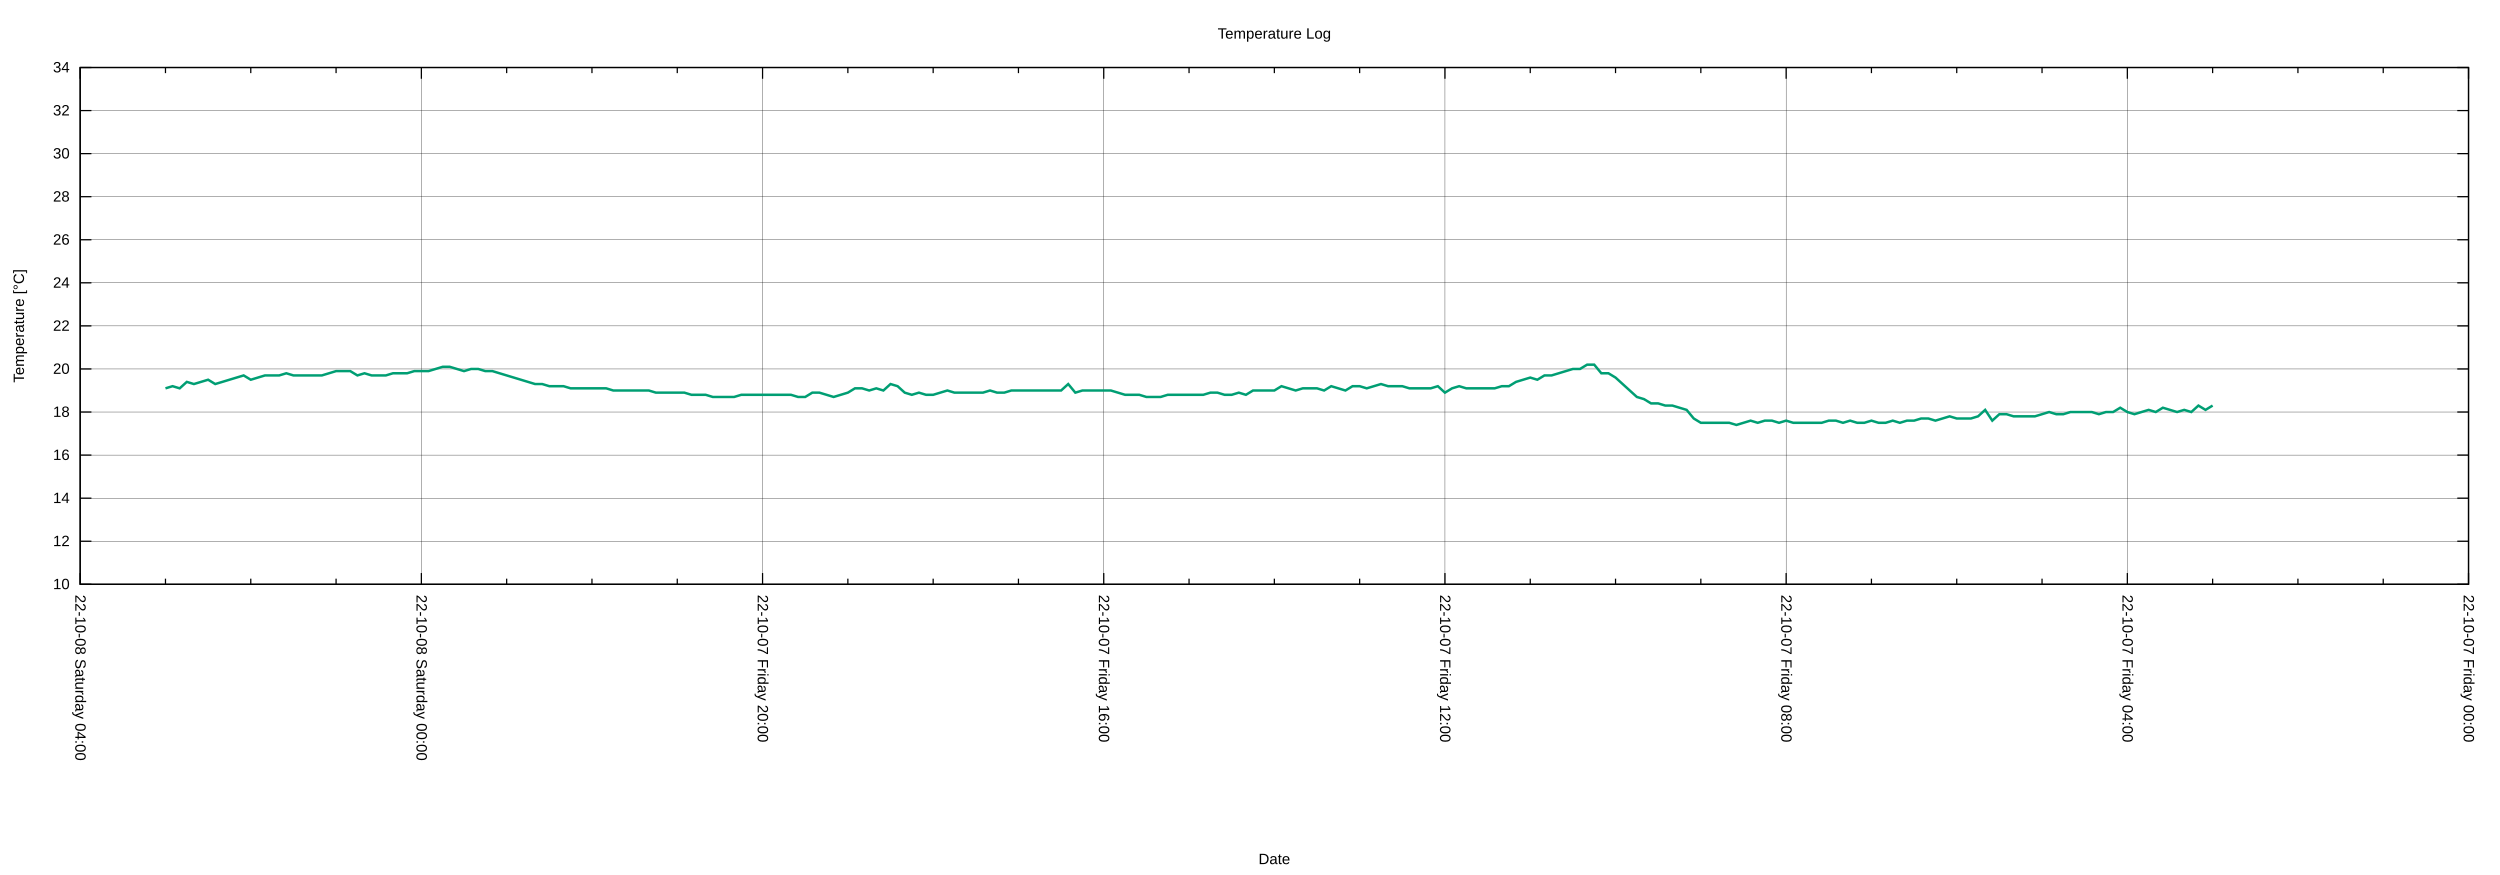
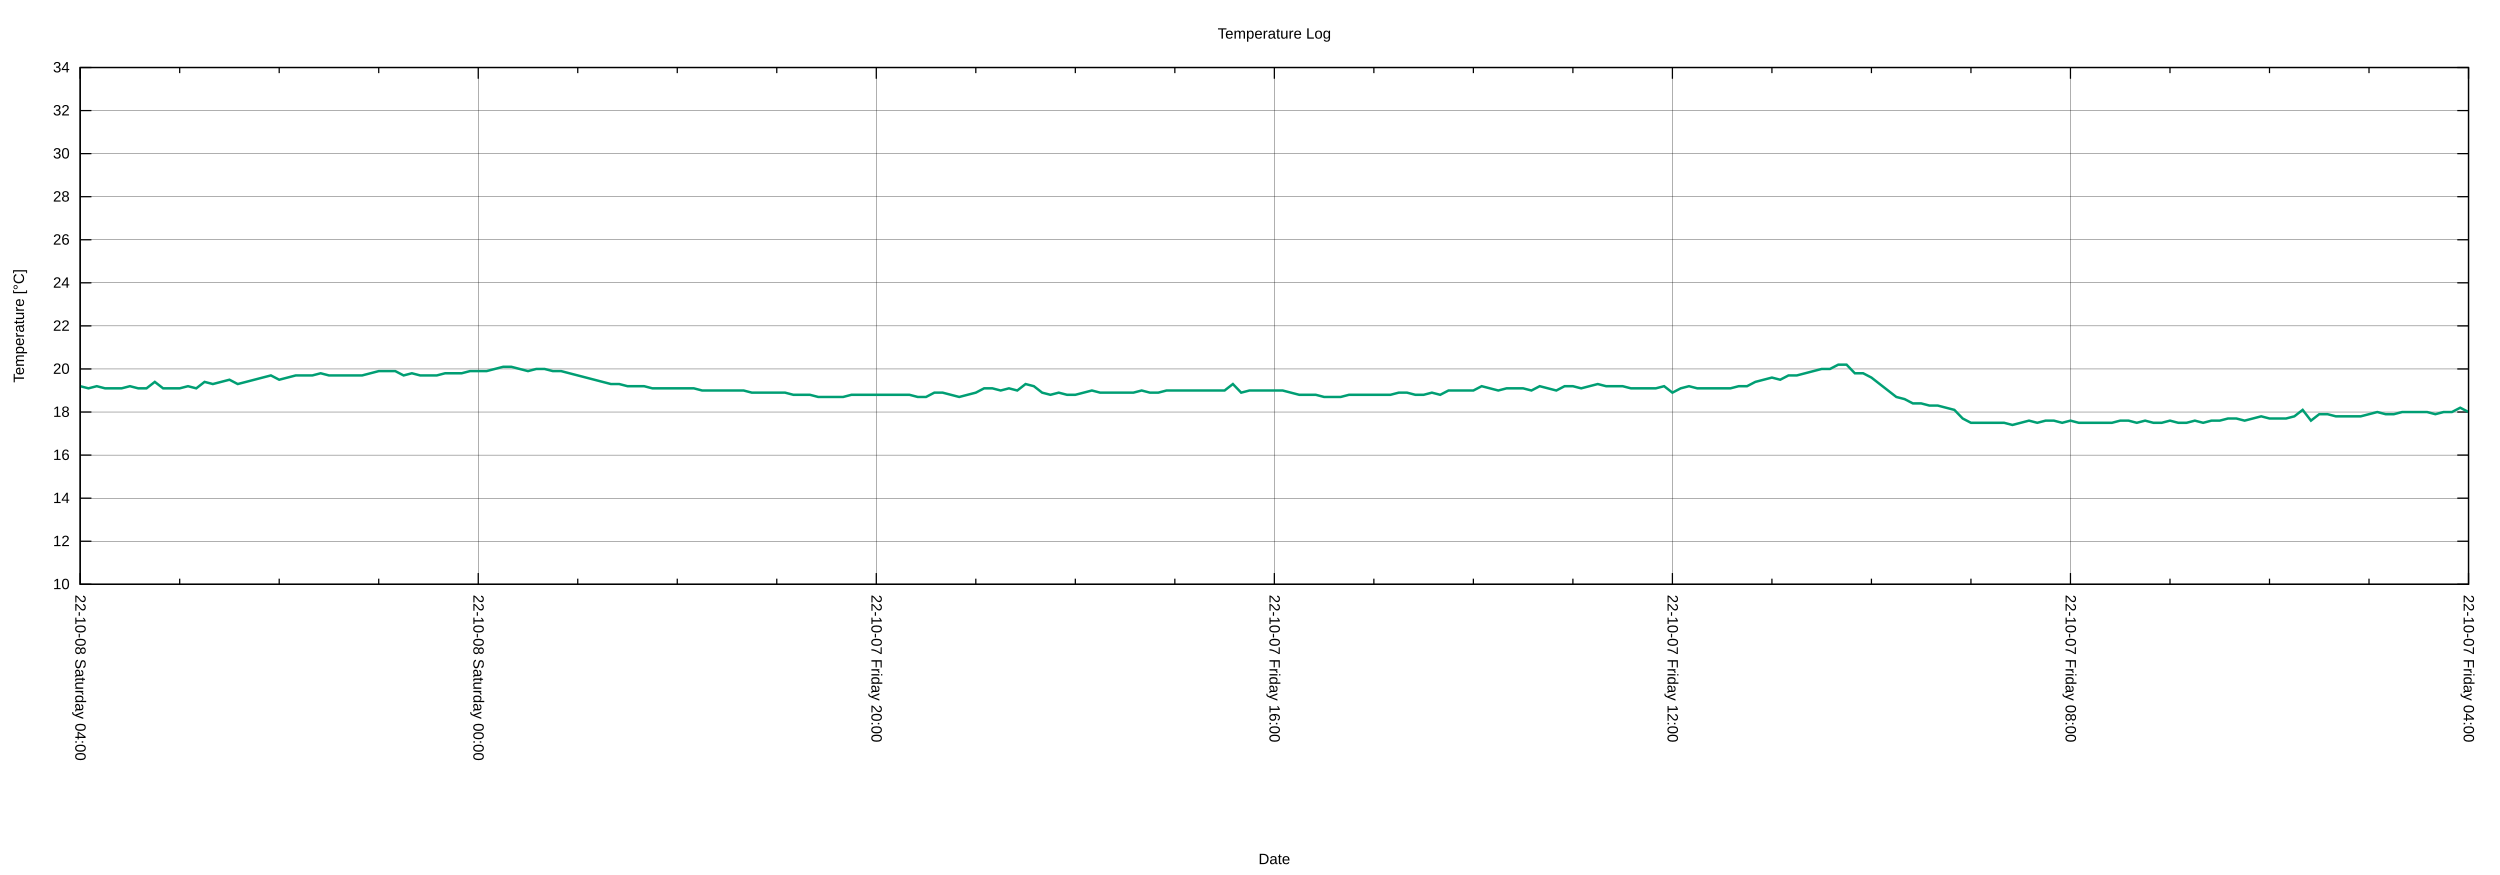
<svg xmlns="http://www.w3.org/2000/svg" xmlns:xlink="http://www.w3.org/1999/xlink" width="2000" height="700" viewBox="0 0 2000 700">
  <g id="gnuplot_canvas">
    <rect x="0" y="0" width="2000" height="700" fill="none" />
    <defs>
      <circle id="gpDot" r="0.5" stroke-width="0.5" stroke="currentColor" />
      <path id="gpPt0" stroke-width="0.222" stroke="currentColor" d="M-1,0 h2 M0,-1 v2" />
      <path id="gpPt1" stroke-width="0.222" stroke="currentColor" d="M-1,-1 L1,1 M1,-1 L-1,1" />
      <path id="gpPt2" stroke-width="0.222" stroke="currentColor" d="M-1,0 L1,0 M0,-1 L0,1 M-1,-1 L1,1 M-1,1 L1,-1" />
      <rect id="gpPt3" stroke-width="0.222" stroke="currentColor" x="-1" y="-1" width="2" height="2" />
      <rect id="gpPt4" stroke-width="0.222" stroke="currentColor" fill="currentColor" x="-1" y="-1" width="2" height="2" />
      <circle id="gpPt5" stroke-width="0.222" stroke="currentColor" cx="0" cy="0" r="1" />
      <use xlink:href="#gpPt5" id="gpPt6" fill="currentColor" stroke="none" />
      <path id="gpPt7" stroke-width="0.222" stroke="currentColor" d="M0,-1.33 L-1.33,0.67 L1.33,0.67 z" />
      <use xlink:href="#gpPt7" id="gpPt8" fill="currentColor" stroke="none" />
      <use xlink:href="#gpPt7" id="gpPt9" stroke="currentColor" transform="rotate(180)" />
      <use xlink:href="#gpPt9" id="gpPt10" fill="currentColor" stroke="none" />
      <use xlink:href="#gpPt3" id="gpPt11" stroke="currentColor" transform="rotate(45)" />
      <use xlink:href="#gpPt11" id="gpPt12" fill="currentColor" stroke="none" />
      <path id="gpPt13" stroke-width="0.222" stroke="currentColor" d="M0,1.330 L1.265,0.411 L0.782,-1.067 L-0.782,-1.076 L-1.265,0.411 z" />
      <use xlink:href="#gpPt13" id="gpPt14" fill="currentColor" stroke="none" />
      <filter id="textbox" filterUnits="objectBoundingBox" x="0" y="0" height="1" width="1">
        <feFlood flood-color="white" flood-opacity="1" result="bgnd" />
        <feComposite in="SourceGraphic" in2="bgnd" operator="atop" />
      </filter>
      <filter id="greybox" filterUnits="objectBoundingBox" x="0" y="0" height="1" width="1">
        <feFlood flood-color="lightgrey" flood-opacity="1" result="grey" />
        <feComposite in="SourceGraphic" in2="grey" operator="atop" />
      </filter>
    </defs>
    <g fill="none" color="white" stroke="currentColor" stroke-width="1.00" stroke-linecap="butt" stroke-linejoin="miter">
</g>
    <g fill="none" color="black" stroke="currentColor" stroke-width="1.00" stroke-linecap="butt" stroke-linejoin="miter">
</g>
    <g fill="none" color="black" stroke="black" stroke-width="0.25" stroke-linecap="butt" stroke-linejoin="miter">
</g>
    <g fill="none" color="black" stroke="currentColor" stroke-width="0.25" stroke-linecap="butt" stroke-linejoin="miter">
      <path stroke="black" class="gridline" d="M64.14,467.43 L1974.82,467.43  " />
    </g>
    <g fill="none" color="black" stroke="black" stroke-width="1.00" stroke-linecap="butt" stroke-linejoin="miter">
</g>
    <g fill="none" color="black" stroke="currentColor" stroke-width="1.00" stroke-linecap="butt" stroke-linejoin="miter">
      <path stroke="black" d="M64.14,467.43 L73.14,467.43 M1974.82,467.43 L1965.82,467.43  " />
      <g transform="translate(55.75,471.33)" stroke="none" fill="black" font-family="Arial" font-size="12.00" text-anchor="end">
        <text>
          <tspan font-family="Arial"> 10</tspan>
        </text>
      </g>
    </g>
    <g fill="none" color="black" stroke="currentColor" stroke-width="1.00" stroke-linecap="butt" stroke-linejoin="miter">
</g>
    <g fill="none" color="black" stroke="black" stroke-width="0.25" stroke-linecap="butt" stroke-linejoin="miter">
</g>
    <g fill="none" color="black" stroke="currentColor" stroke-width="0.25" stroke-linecap="butt" stroke-linejoin="miter">
      <path stroke="black" class="gridline" d="M64.14,432.98 L1974.82,432.98  " />
    </g>
    <g fill="none" color="black" stroke="black" stroke-width="1.00" stroke-linecap="butt" stroke-linejoin="miter">
</g>
    <g fill="none" color="black" stroke="currentColor" stroke-width="1.00" stroke-linecap="butt" stroke-linejoin="miter">
      <path stroke="black" d="M64.14,432.98 L73.14,432.98 M1974.82,432.98 L1965.82,432.98  " />
      <g transform="translate(55.75,436.88)" stroke="none" fill="black" font-family="Arial" font-size="12.00" text-anchor="end">
        <text>
          <tspan font-family="Arial"> 12</tspan>
        </text>
      </g>
    </g>
    <g fill="none" color="black" stroke="currentColor" stroke-width="1.00" stroke-linecap="butt" stroke-linejoin="miter">
</g>
    <g fill="none" color="black" stroke="black" stroke-width="0.25" stroke-linecap="butt" stroke-linejoin="miter">
</g>
    <g fill="none" color="black" stroke="currentColor" stroke-width="0.25" stroke-linecap="butt" stroke-linejoin="miter">
      <path stroke="black" class="gridline" d="M64.14,398.53 L1974.82,398.53  " />
    </g>
    <g fill="none" color="black" stroke="black" stroke-width="1.00" stroke-linecap="butt" stroke-linejoin="miter">
</g>
    <g fill="none" color="black" stroke="currentColor" stroke-width="1.00" stroke-linecap="butt" stroke-linejoin="miter">
      <path stroke="black" d="M64.14,398.53 L73.14,398.53 M1974.82,398.53 L1965.82,398.53  " />
      <g transform="translate(55.75,402.43)" stroke="none" fill="black" font-family="Arial" font-size="12.00" text-anchor="end">
        <text>
          <tspan font-family="Arial"> 14</tspan>
        </text>
      </g>
    </g>
    <g fill="none" color="black" stroke="currentColor" stroke-width="1.00" stroke-linecap="butt" stroke-linejoin="miter">
</g>
    <g fill="none" color="black" stroke="black" stroke-width="0.25" stroke-linecap="butt" stroke-linejoin="miter">
</g>
    <g fill="none" color="black" stroke="currentColor" stroke-width="0.25" stroke-linecap="butt" stroke-linejoin="miter">
      <path stroke="black" class="gridline" d="M64.14,364.07 L1974.82,364.07  " />
    </g>
    <g fill="none" color="black" stroke="black" stroke-width="1.00" stroke-linecap="butt" stroke-linejoin="miter">
</g>
    <g fill="none" color="black" stroke="currentColor" stroke-width="1.00" stroke-linecap="butt" stroke-linejoin="miter">
      <path stroke="black" d="M64.14,364.07 L73.14,364.07 M1974.82,364.07 L1965.82,364.07  " />
      <g transform="translate(55.75,367.97)" stroke="none" fill="black" font-family="Arial" font-size="12.00" text-anchor="end">
        <text>
          <tspan font-family="Arial"> 16</tspan>
        </text>
      </g>
    </g>
    <g fill="none" color="black" stroke="currentColor" stroke-width="1.00" stroke-linecap="butt" stroke-linejoin="miter">
</g>
    <g fill="none" color="black" stroke="black" stroke-width="0.25" stroke-linecap="butt" stroke-linejoin="miter">
</g>
    <g fill="none" color="black" stroke="currentColor" stroke-width="0.25" stroke-linecap="butt" stroke-linejoin="miter">
      <path stroke="black" class="gridline" d="M64.14,329.62 L1974.82,329.62  " />
    </g>
    <g fill="none" color="black" stroke="black" stroke-width="1.00" stroke-linecap="butt" stroke-linejoin="miter">
</g>
    <g fill="none" color="black" stroke="currentColor" stroke-width="1.00" stroke-linecap="butt" stroke-linejoin="miter">
      <path stroke="black" d="M64.14,329.62 L73.14,329.62 M1974.82,329.62 L1965.82,329.62  " />
      <g transform="translate(55.75,333.52)" stroke="none" fill="black" font-family="Arial" font-size="12.00" text-anchor="end">
        <text>
          <tspan font-family="Arial"> 18</tspan>
        </text>
      </g>
    </g>
    <g fill="none" color="black" stroke="currentColor" stroke-width="1.00" stroke-linecap="butt" stroke-linejoin="miter">
</g>
    <g fill="none" color="black" stroke="black" stroke-width="0.25" stroke-linecap="butt" stroke-linejoin="miter">
</g>
    <g fill="none" color="black" stroke="currentColor" stroke-width="0.25" stroke-linecap="butt" stroke-linejoin="miter">
      <path stroke="black" class="gridline" d="M64.14,295.17 L1974.82,295.17  " />
    </g>
    <g fill="none" color="black" stroke="black" stroke-width="1.00" stroke-linecap="butt" stroke-linejoin="miter">
</g>
    <g fill="none" color="black" stroke="currentColor" stroke-width="1.00" stroke-linecap="butt" stroke-linejoin="miter">
      <path stroke="black" d="M64.14,295.17 L73.14,295.17 M1974.82,295.17 L1965.82,295.17  " />
      <g transform="translate(55.75,299.07)" stroke="none" fill="black" font-family="Arial" font-size="12.00" text-anchor="end">
        <text>
          <tspan font-family="Arial"> 20</tspan>
        </text>
      </g>
    </g>
    <g fill="none" color="black" stroke="currentColor" stroke-width="1.00" stroke-linecap="butt" stroke-linejoin="miter">
</g>
    <g fill="none" color="black" stroke="black" stroke-width="0.25" stroke-linecap="butt" stroke-linejoin="miter">
</g>
    <g fill="none" color="black" stroke="currentColor" stroke-width="0.25" stroke-linecap="butt" stroke-linejoin="miter">
      <path stroke="black" class="gridline" d="M64.14,260.72 L1974.82,260.72  " />
    </g>
    <g fill="none" color="black" stroke="black" stroke-width="1.00" stroke-linecap="butt" stroke-linejoin="miter">
</g>
    <g fill="none" color="black" stroke="currentColor" stroke-width="1.00" stroke-linecap="butt" stroke-linejoin="miter">
      <path stroke="black" d="M64.14,260.72 L73.14,260.72 M1974.82,260.72 L1965.82,260.72  " />
      <g transform="translate(55.75,264.62)" stroke="none" fill="black" font-family="Arial" font-size="12.00" text-anchor="end">
        <text>
          <tspan font-family="Arial"> 22</tspan>
        </text>
      </g>
    </g>
    <g fill="none" color="black" stroke="currentColor" stroke-width="1.00" stroke-linecap="butt" stroke-linejoin="miter">
</g>
    <g fill="none" color="black" stroke="black" stroke-width="0.25" stroke-linecap="butt" stroke-linejoin="miter">
</g>
    <g fill="none" color="black" stroke="currentColor" stroke-width="0.25" stroke-linecap="butt" stroke-linejoin="miter">
      <path stroke="black" class="gridline" d="M64.14,226.27 L1974.82,226.27  " />
    </g>
    <g fill="none" color="black" stroke="black" stroke-width="1.00" stroke-linecap="butt" stroke-linejoin="miter">
</g>
    <g fill="none" color="black" stroke="currentColor" stroke-width="1.00" stroke-linecap="butt" stroke-linejoin="miter">
      <path stroke="black" d="M64.14,226.27 L73.14,226.27 M1974.82,226.27 L1965.82,226.27  " />
      <g transform="translate(55.75,230.17)" stroke="none" fill="black" font-family="Arial" font-size="12.00" text-anchor="end">
        <text>
          <tspan font-family="Arial"> 24</tspan>
        </text>
      </g>
    </g>
    <g fill="none" color="black" stroke="currentColor" stroke-width="1.00" stroke-linecap="butt" stroke-linejoin="miter">
</g>
    <g fill="none" color="black" stroke="black" stroke-width="0.25" stroke-linecap="butt" stroke-linejoin="miter">
</g>
    <g fill="none" color="black" stroke="currentColor" stroke-width="0.25" stroke-linecap="butt" stroke-linejoin="miter">
      <path stroke="black" class="gridline" d="M64.14,191.82 L1974.82,191.82  " />
    </g>
    <g fill="none" color="black" stroke="black" stroke-width="1.00" stroke-linecap="butt" stroke-linejoin="miter">
</g>
    <g fill="none" color="black" stroke="currentColor" stroke-width="1.00" stroke-linecap="butt" stroke-linejoin="miter">
      <path stroke="black" d="M64.14,191.82 L73.14,191.82 M1974.82,191.82 L1965.82,191.82  " />
      <g transform="translate(55.75,195.72)" stroke="none" fill="black" font-family="Arial" font-size="12.00" text-anchor="end">
        <text>
          <tspan font-family="Arial"> 26</tspan>
        </text>
      </g>
    </g>
    <g fill="none" color="black" stroke="currentColor" stroke-width="1.00" stroke-linecap="butt" stroke-linejoin="miter">
</g>
    <g fill="none" color="black" stroke="black" stroke-width="0.25" stroke-linecap="butt" stroke-linejoin="miter">
</g>
    <g fill="none" color="black" stroke="currentColor" stroke-width="0.25" stroke-linecap="butt" stroke-linejoin="miter">
      <path stroke="black" class="gridline" d="M64.14,157.36 L1974.82,157.36  " />
    </g>
    <g fill="none" color="black" stroke="black" stroke-width="1.00" stroke-linecap="butt" stroke-linejoin="miter">
</g>
    <g fill="none" color="black" stroke="currentColor" stroke-width="1.00" stroke-linecap="butt" stroke-linejoin="miter">
      <path stroke="black" d="M64.14,157.36 L73.14,157.36 M1974.82,157.36 L1965.82,157.36  " />
      <g transform="translate(55.75,161.26)" stroke="none" fill="black" font-family="Arial" font-size="12.00" text-anchor="end">
        <text>
          <tspan font-family="Arial"> 28</tspan>
        </text>
      </g>
    </g>
    <g fill="none" color="black" stroke="currentColor" stroke-width="1.00" stroke-linecap="butt" stroke-linejoin="miter">
</g>
    <g fill="none" color="black" stroke="black" stroke-width="0.25" stroke-linecap="butt" stroke-linejoin="miter">
</g>
    <g fill="none" color="black" stroke="currentColor" stroke-width="0.25" stroke-linecap="butt" stroke-linejoin="miter">
      <path stroke="black" class="gridline" d="M64.14,122.91 L1974.82,122.91  " />
    </g>
    <g fill="none" color="black" stroke="black" stroke-width="1.00" stroke-linecap="butt" stroke-linejoin="miter">
</g>
    <g fill="none" color="black" stroke="currentColor" stroke-width="1.00" stroke-linecap="butt" stroke-linejoin="miter">
      <path stroke="black" d="M64.14,122.91 L73.14,122.91 M1974.82,122.91 L1965.82,122.91  " />
      <g transform="translate(55.75,126.81)" stroke="none" fill="black" font-family="Arial" font-size="12.00" text-anchor="end">
        <text>
          <tspan font-family="Arial"> 30</tspan>
        </text>
      </g>
    </g>
    <g fill="none" color="black" stroke="currentColor" stroke-width="1.00" stroke-linecap="butt" stroke-linejoin="miter">
</g>
    <g fill="none" color="black" stroke="black" stroke-width="0.25" stroke-linecap="butt" stroke-linejoin="miter">
</g>
    <g fill="none" color="black" stroke="currentColor" stroke-width="0.25" stroke-linecap="butt" stroke-linejoin="miter">
      <path stroke="black" class="gridline" d="M64.14,88.46 L1974.82,88.46  " />
    </g>
    <g fill="none" color="black" stroke="black" stroke-width="1.00" stroke-linecap="butt" stroke-linejoin="miter">
</g>
    <g fill="none" color="black" stroke="currentColor" stroke-width="1.00" stroke-linecap="butt" stroke-linejoin="miter">
      <path stroke="black" d="M64.14,88.46 L73.14,88.46 M1974.82,88.46 L1965.82,88.46  " />
      <g transform="translate(55.75,92.36)" stroke="none" fill="black" font-family="Arial" font-size="12.00" text-anchor="end">
        <text>
          <tspan font-family="Arial"> 32</tspan>
        </text>
      </g>
    </g>
    <g fill="none" color="black" stroke="currentColor" stroke-width="1.00" stroke-linecap="butt" stroke-linejoin="miter">
</g>
    <g fill="none" color="black" stroke="black" stroke-width="0.25" stroke-linecap="butt" stroke-linejoin="miter">
</g>
    <g fill="none" color="black" stroke="currentColor" stroke-width="0.25" stroke-linecap="butt" stroke-linejoin="miter">
      <path stroke="black" class="gridline" d="M64.14,54.01 L1974.82,54.01  " />
    </g>
    <g fill="none" color="black" stroke="black" stroke-width="1.00" stroke-linecap="butt" stroke-linejoin="miter">
</g>
    <g fill="none" color="black" stroke="currentColor" stroke-width="1.00" stroke-linecap="butt" stroke-linejoin="miter">
      <path stroke="black" d="M64.14,54.01 L73.14,54.01 M1974.82,54.01 L1965.82,54.01  " />
      <g transform="translate(55.75,57.91)" stroke="none" fill="black" font-family="Arial" font-size="12.00" text-anchor="end">
        <text>
          <tspan font-family="Arial"> 34</tspan>
        </text>
      </g>
    </g>
    <g fill="none" color="black" stroke="currentColor" stroke-width="1.00" stroke-linecap="butt" stroke-linejoin="miter">
</g>
    <g fill="none" color="black" stroke="black" stroke-width="0.25" stroke-linecap="butt" stroke-linejoin="miter">
</g>
    <g fill="none" color="black" stroke="currentColor" stroke-width="0.25" stroke-linecap="butt" stroke-linejoin="miter">
      <path stroke="black" class="gridline" d="M1974.82,467.43 L1974.82,54.01  " />
    </g>
    <g fill="none" color="black" stroke="black" stroke-width="1.00" stroke-linecap="butt" stroke-linejoin="miter">
</g>
    <g fill="none" color="black" stroke="currentColor" stroke-width="1.00" stroke-linecap="butt" stroke-linejoin="miter">
      <path stroke="black" d="M1974.82,467.43 L1974.82,458.43 M1974.82,54.01 L1974.82,63.01  " />
      <g transform="translate(1970.92,475.82) rotate(90)" stroke="none" fill="black" font-family="Arial" font-size="12.00" text-anchor="start">
        <text>
-           <tspan font-family="Arial">22-10-07 Friday 00:00</tspan>
-         </text>
-       </g>
-     </g>
-     <g fill="none" color="black" stroke="currentColor" stroke-width="1.00" stroke-linecap="butt" stroke-linejoin="miter">
-       <path stroke="black" d="M1906.58,467.43 L1906.58,462.93 M1906.58,54.01 L1906.58,58.51 M1838.34,467.43 L1838.34,462.93 M1838.34,54.01 L1838.34,58.51   M1770.10,467.43 L1770.10,462.93 M1770.10,54.01 L1770.10,58.51  " />
-     </g>
-     <g fill="none" color="black" stroke="black" stroke-width="0.25" stroke-linecap="butt" stroke-linejoin="miter">
- </g>
-     <g fill="none" color="black" stroke="currentColor" stroke-width="0.25" stroke-linecap="butt" stroke-linejoin="miter">
-       <path stroke="black" class="gridline" d="M1701.87,467.43 L1701.87,54.01  " />
-     </g>
-     <g fill="none" color="black" stroke="black" stroke-width="1.00" stroke-linecap="butt" stroke-linejoin="miter">
- </g>
-     <g fill="none" color="black" stroke="currentColor" stroke-width="1.00" stroke-linecap="butt" stroke-linejoin="miter">
-       <path stroke="black" d="M1701.87,467.43 L1701.87,458.43 M1701.87,54.01 L1701.87,63.01  " />
-       <g transform="translate(1697.97,475.82) rotate(90)" stroke="none" fill="black" font-family="Arial" font-size="12.00" text-anchor="start">
-         <text>
          <tspan font-family="Arial">22-10-07 Friday 04:00</tspan>
        </text>
      </g>
    </g>
    <g fill="none" color="black" stroke="currentColor" stroke-width="1.00" stroke-linecap="butt" stroke-linejoin="miter">
-       <path stroke="black" d="M1633.63,467.43 L1633.63,462.93 M1633.63,54.01 L1633.63,58.51 M1565.39,467.43 L1565.39,462.93 M1565.39,54.01 L1565.39,58.51   M1497.15,467.43 L1497.15,462.93 M1497.15,54.01 L1497.15,58.51  " />
-     </g>
-     <g fill="none" color="black" stroke="black" stroke-width="0.25" stroke-linecap="butt" stroke-linejoin="miter">
- </g>
-     <g fill="none" color="black" stroke="currentColor" stroke-width="0.25" stroke-linecap="butt" stroke-linejoin="miter">
-       <path stroke="black" class="gridline" d="M1428.91,467.43 L1428.91,54.01  " />
-     </g>
-     <g fill="none" color="black" stroke="black" stroke-width="1.00" stroke-linecap="butt" stroke-linejoin="miter">
- </g>
-     <g fill="none" color="black" stroke="currentColor" stroke-width="1.00" stroke-linecap="butt" stroke-linejoin="miter">
-       <path stroke="black" d="M1428.91,467.43 L1428.91,458.43 M1428.91,54.01 L1428.91,63.01  " />
-       <g transform="translate(1425.01,475.82) rotate(90)" stroke="none" fill="black" font-family="Arial" font-size="12.00" text-anchor="start">
+       <path stroke="black" d="M1895.21,467.43 L1895.21,462.93 M1895.21,54.01 L1895.21,58.51 M1815.60,467.43 L1815.60,462.93 M1815.60,54.01 L1815.60,58.51   M1735.99,467.43 L1735.99,462.93 M1735.99,54.01 L1735.99,58.51  " />
+     </g>
+     <g fill="none" color="black" stroke="black" stroke-width="0.25" stroke-linecap="butt" stroke-linejoin="miter">
+ </g>
+     <g fill="none" color="black" stroke="currentColor" stroke-width="0.25" stroke-linecap="butt" stroke-linejoin="miter">
+       <path stroke="black" class="gridline" d="M1656.37,467.43 L1656.37,54.01  " />
+     </g>
+     <g fill="none" color="black" stroke="black" stroke-width="1.00" stroke-linecap="butt" stroke-linejoin="miter">
+ </g>
+     <g fill="none" color="black" stroke="currentColor" stroke-width="1.00" stroke-linecap="butt" stroke-linejoin="miter">
+       <path stroke="black" d="M1656.37,467.43 L1656.37,458.43 M1656.37,54.01 L1656.37,63.01  " />
+       <g transform="translate(1652.47,475.82) rotate(90)" stroke="none" fill="black" font-family="Arial" font-size="12.00" text-anchor="start">
        <text>
          <tspan font-family="Arial">22-10-07 Friday 08:00</tspan>
        </text>
      </g>
    </g>
    <g fill="none" color="black" stroke="currentColor" stroke-width="1.00" stroke-linecap="butt" stroke-linejoin="miter">
-       <path stroke="black" d="M1360.67,467.43 L1360.67,462.93 M1360.67,54.01 L1360.67,58.51 M1292.43,467.43 L1292.43,462.93 M1292.43,54.01 L1292.43,58.51   M1224.20,467.43 L1224.20,462.93 M1224.20,54.01 L1224.20,58.51  " />
-     </g>
-     <g fill="none" color="black" stroke="black" stroke-width="0.25" stroke-linecap="butt" stroke-linejoin="miter">
- </g>
-     <g fill="none" color="black" stroke="currentColor" stroke-width="0.25" stroke-linecap="butt" stroke-linejoin="miter">
-       <path stroke="black" class="gridline" d="M1155.96,467.43 L1155.96,54.01  " />
-     </g>
-     <g fill="none" color="black" stroke="black" stroke-width="1.00" stroke-linecap="butt" stroke-linejoin="miter">
- </g>
-     <g fill="none" color="black" stroke="currentColor" stroke-width="1.00" stroke-linecap="butt" stroke-linejoin="miter">
-       <path stroke="black" d="M1155.96,467.43 L1155.96,458.43 M1155.96,54.01 L1155.96,63.01  " />
-       <g transform="translate(1152.06,475.82) rotate(90)" stroke="none" fill="black" font-family="Arial" font-size="12.00" text-anchor="start">
+       <path stroke="black" d="M1576.76,467.43 L1576.76,462.93 M1576.76,54.01 L1576.76,58.51 M1497.15,467.43 L1497.15,462.93 M1497.15,54.01 L1497.15,58.51   M1417.54,467.43 L1417.54,462.93 M1417.54,54.01 L1417.54,58.51  " />
+     </g>
+     <g fill="none" color="black" stroke="black" stroke-width="0.25" stroke-linecap="butt" stroke-linejoin="miter">
+ </g>
+     <g fill="none" color="black" stroke="currentColor" stroke-width="0.25" stroke-linecap="butt" stroke-linejoin="miter">
+       <path stroke="black" class="gridline" d="M1337.93,467.43 L1337.93,54.01  " />
+     </g>
+     <g fill="none" color="black" stroke="black" stroke-width="1.00" stroke-linecap="butt" stroke-linejoin="miter">
+ </g>
+     <g fill="none" color="black" stroke="currentColor" stroke-width="1.00" stroke-linecap="butt" stroke-linejoin="miter">
+       <path stroke="black" d="M1337.93,467.43 L1337.93,458.43 M1337.93,54.01 L1337.93,63.01  " />
+       <g transform="translate(1334.03,475.82) rotate(90)" stroke="none" fill="black" font-family="Arial" font-size="12.00" text-anchor="start">
        <text>
          <tspan font-family="Arial">22-10-07 Friday 12:00</tspan>
        </text>
      </g>
    </g>
    <g fill="none" color="black" stroke="currentColor" stroke-width="1.00" stroke-linecap="butt" stroke-linejoin="miter">
-       <path stroke="black" d="M1087.72,467.43 L1087.72,462.93 M1087.72,54.01 L1087.72,58.51 M1019.48,467.43 L1019.48,462.93 M1019.48,54.01 L1019.48,58.51   M951.24,467.43 L951.24,462.93 M951.24,54.01 L951.24,58.51  " />
-     </g>
-     <g fill="none" color="black" stroke="black" stroke-width="0.25" stroke-linecap="butt" stroke-linejoin="miter">
- </g>
-     <g fill="none" color="black" stroke="currentColor" stroke-width="0.25" stroke-linecap="butt" stroke-linejoin="miter">
-       <path stroke="black" class="gridline" d="M883.00,467.43 L883.00,54.01  " />
-     </g>
-     <g fill="none" color="black" stroke="black" stroke-width="1.00" stroke-linecap="butt" stroke-linejoin="miter">
- </g>
-     <g fill="none" color="black" stroke="currentColor" stroke-width="1.00" stroke-linecap="butt" stroke-linejoin="miter">
-       <path stroke="black" d="M883.00,467.43 L883.00,458.43 M883.00,54.01 L883.00,63.01  " />
-       <g transform="translate(879.10,475.82) rotate(90)" stroke="none" fill="black" font-family="Arial" font-size="12.00" text-anchor="start">
+       <path stroke="black" d="M1258.32,467.43 L1258.32,462.93 M1258.32,54.01 L1258.32,58.51 M1178.70,467.43 L1178.70,462.93 M1178.70,54.01 L1178.70,58.51   M1099.09,467.43 L1099.09,462.93 M1099.09,54.01 L1099.09,58.51  " />
+     </g>
+     <g fill="none" color="black" stroke="black" stroke-width="0.25" stroke-linecap="butt" stroke-linejoin="miter">
+ </g>
+     <g fill="none" color="black" stroke="currentColor" stroke-width="0.25" stroke-linecap="butt" stroke-linejoin="miter">
+       <path stroke="black" class="gridline" d="M1019.48,467.43 L1019.48,54.01  " />
+     </g>
+     <g fill="none" color="black" stroke="black" stroke-width="1.00" stroke-linecap="butt" stroke-linejoin="miter">
+ </g>
+     <g fill="none" color="black" stroke="currentColor" stroke-width="1.00" stroke-linecap="butt" stroke-linejoin="miter">
+       <path stroke="black" d="M1019.48,467.43 L1019.48,458.43 M1019.48,54.01 L1019.48,63.01  " />
+       <g transform="translate(1015.58,475.82) rotate(90)" stroke="none" fill="black" font-family="Arial" font-size="12.00" text-anchor="start">
        <text>
          <tspan font-family="Arial">22-10-07 Friday 16:00</tspan>
        </text>
      </g>
    </g>
    <g fill="none" color="black" stroke="currentColor" stroke-width="1.00" stroke-linecap="butt" stroke-linejoin="miter">
-       <path stroke="black" d="M814.76,467.43 L814.76,462.93 M814.76,54.01 L814.76,58.51 M746.53,467.43 L746.53,462.93 M746.53,54.01 L746.53,58.51   M678.29,467.43 L678.29,462.93 M678.29,54.01 L678.29,58.51  " />
-     </g>
-     <g fill="none" color="black" stroke="black" stroke-width="0.25" stroke-linecap="butt" stroke-linejoin="miter">
- </g>
-     <g fill="none" color="black" stroke="currentColor" stroke-width="0.25" stroke-linecap="butt" stroke-linejoin="miter">
-       <path stroke="black" class="gridline" d="M610.05,467.43 L610.05,54.01  " />
-     </g>
-     <g fill="none" color="black" stroke="black" stroke-width="1.00" stroke-linecap="butt" stroke-linejoin="miter">
- </g>
-     <g fill="none" color="black" stroke="currentColor" stroke-width="1.00" stroke-linecap="butt" stroke-linejoin="miter">
-       <path stroke="black" d="M610.05,467.43 L610.05,458.43 M610.05,54.01 L610.05,63.01  " />
-       <g transform="translate(606.15,475.82) rotate(90)" stroke="none" fill="black" font-family="Arial" font-size="12.00" text-anchor="start">
+       <path stroke="black" d="M939.87,467.43 L939.87,462.93 M939.87,54.01 L939.87,58.51 M860.26,467.43 L860.26,462.93 M860.26,54.01 L860.26,58.51   M780.65,467.43 L780.65,462.93 M780.65,54.01 L780.65,58.51  " />
+     </g>
+     <g fill="none" color="black" stroke="black" stroke-width="0.25" stroke-linecap="butt" stroke-linejoin="miter">
+ </g>
+     <g fill="none" color="black" stroke="currentColor" stroke-width="0.25" stroke-linecap="butt" stroke-linejoin="miter">
+       <path stroke="black" class="gridline" d="M701.03,467.43 L701.03,54.01  " />
+     </g>
+     <g fill="none" color="black" stroke="black" stroke-width="1.00" stroke-linecap="butt" stroke-linejoin="miter">
+ </g>
+     <g fill="none" color="black" stroke="currentColor" stroke-width="1.00" stroke-linecap="butt" stroke-linejoin="miter">
+       <path stroke="black" d="M701.03,467.43 L701.03,458.43 M701.03,54.01 L701.03,63.01  " />
+       <g transform="translate(697.13,475.82) rotate(90)" stroke="none" fill="black" font-family="Arial" font-size="12.00" text-anchor="start">
        <text>
          <tspan font-family="Arial">22-10-07 Friday 20:00</tspan>
        </text>
      </g>
    </g>
    <g fill="none" color="black" stroke="currentColor" stroke-width="1.00" stroke-linecap="butt" stroke-linejoin="miter">
-       <path stroke="black" d="M541.81,467.43 L541.81,462.93 M541.81,54.01 L541.81,58.51 M473.57,467.43 L473.57,462.93 M473.57,54.01 L473.57,58.51   M405.33,467.43 L405.33,462.93 M405.33,54.01 L405.33,58.51  " />
-     </g>
-     <g fill="none" color="black" stroke="black" stroke-width="0.25" stroke-linecap="butt" stroke-linejoin="miter">
- </g>
-     <g fill="none" color="black" stroke="currentColor" stroke-width="0.25" stroke-linecap="butt" stroke-linejoin="miter">
-       <path stroke="black" class="gridline" d="M337.09,467.43 L337.09,54.01  " />
-     </g>
-     <g fill="none" color="black" stroke="black" stroke-width="1.00" stroke-linecap="butt" stroke-linejoin="miter">
- </g>
-     <g fill="none" color="black" stroke="currentColor" stroke-width="1.00" stroke-linecap="butt" stroke-linejoin="miter">
-       <path stroke="black" d="M337.09,467.43 L337.09,458.43 M337.09,54.01 L337.09,63.01  " />
-       <g transform="translate(333.19,475.82) rotate(90)" stroke="none" fill="black" font-family="Arial" font-size="12.00" text-anchor="start">
+       <path stroke="black" d="M621.42,467.43 L621.42,462.93 M621.42,54.01 L621.42,58.51 M541.81,467.43 L541.81,462.93 M541.81,54.01 L541.81,58.51   M462.20,467.43 L462.20,462.93 M462.20,54.01 L462.20,58.51  " />
+     </g>
+     <g fill="none" color="black" stroke="black" stroke-width="0.25" stroke-linecap="butt" stroke-linejoin="miter">
+ </g>
+     <g fill="none" color="black" stroke="currentColor" stroke-width="0.25" stroke-linecap="butt" stroke-linejoin="miter">
+       <path stroke="black" class="gridline" d="M382.59,467.43 L382.59,54.01  " />
+     </g>
+     <g fill="none" color="black" stroke="black" stroke-width="1.00" stroke-linecap="butt" stroke-linejoin="miter">
+ </g>
+     <g fill="none" color="black" stroke="currentColor" stroke-width="1.00" stroke-linecap="butt" stroke-linejoin="miter">
+       <path stroke="black" d="M382.59,467.43 L382.59,458.43 M382.59,54.01 L382.59,63.01  " />
+       <g transform="translate(378.69,475.82) rotate(90)" stroke="none" fill="black" font-family="Arial" font-size="12.00" text-anchor="start">
        <text>
          <tspan font-family="Arial">22-10-08 Saturday 00:00</tspan>
        </text>
      </g>
    </g>
    <g fill="none" color="black" stroke="currentColor" stroke-width="1.00" stroke-linecap="butt" stroke-linejoin="miter">
-       <path stroke="black" d="M268.86,467.43 L268.86,462.93 M268.86,54.01 L268.86,58.51 M200.62,467.43 L200.62,462.93 M200.62,54.01 L200.62,58.51   M132.38,467.43 L132.38,462.93 M132.38,54.01 L132.38,58.51  " />
+       <path stroke="black" d="M302.98,467.43 L302.98,462.93 M302.98,54.01 L302.98,58.51 M223.36,467.43 L223.36,462.93 M223.36,54.01 L223.36,58.51   M143.75,467.43 L143.75,462.93 M143.75,54.01 L143.75,58.51  " />
    </g>
    <g fill="none" color="black" stroke="black" stroke-width="0.25" stroke-linecap="butt" stroke-linejoin="miter">
</g>
    <g fill="none" color="black" stroke="currentColor" stroke-width="0.25" stroke-linecap="butt" stroke-linejoin="miter">
      <path stroke="black" class="gridline" d="M64.14,467.43 L64.14,54.01  " />
    </g>
    <g fill="none" color="black" stroke="black" stroke-width="1.00" stroke-linecap="butt" stroke-linejoin="miter">
</g>
    <g fill="none" color="black" stroke="currentColor" stroke-width="1.00" stroke-linecap="butt" stroke-linejoin="miter">
      <path stroke="black" d="M64.14,467.43 L64.14,458.43 M64.14,54.01 L64.14,63.01  " />
      <g transform="translate(60.24,475.82) rotate(90)" stroke="none" fill="black" font-family="Arial" font-size="12.00" text-anchor="start">
        <text>
          <tspan font-family="Arial">22-10-08 Saturday 04:00</tspan>
        </text>
      </g>
    </g>
    <g fill="none" color="black" stroke="currentColor" stroke-width="1.00" stroke-linecap="butt" stroke-linejoin="miter">
</g>
    <g fill="none" color="black" stroke="currentColor" stroke-width="1.00" stroke-linecap="butt" stroke-linejoin="miter">
      <path stroke="black" d="M64.14,54.01 L64.14,467.43 L1974.82,467.43 L1974.82,54.01 L64.14,54.01 Z  " />
    </g>
    <g fill="none" color="black" stroke="currentColor" stroke-width="1.00" stroke-linecap="butt" stroke-linejoin="miter">
      <g transform="translate(19.18,260.72) rotate(270)" stroke="none" fill="black" font-family="Arial" font-size="12.00" text-anchor="middle">
        <text>
          <tspan font-family="Arial">Temperature [°C]</tspan>
        </text>
      </g>
    </g>
    <g fill="none" color="black" stroke="currentColor" stroke-width="1.00" stroke-linecap="butt" stroke-linejoin="miter">
      <g transform="translate(1019.48,691.30)" stroke="none" fill="black" font-family="Arial" font-size="12.00" text-anchor="middle">
        <text>
          <tspan font-family="Arial">Date</tspan>
        </text>
      </g>
    </g>
    <g fill="none" color="black" stroke="currentColor" stroke-width="1.00" stroke-linecap="butt" stroke-linejoin="miter">
</g>
    <g id="gnuplot_plot_1">
      <g fill="none" color="white" stroke="currentColor" stroke-width="2.00" stroke-linecap="butt" stroke-linejoin="miter">
</g>
      <g fill="none" color="black" stroke="currentColor" stroke-width="2.00" stroke-linecap="butt" stroke-linejoin="miter">
-         <path stroke="rgb(  0, 158, 115)" d="M132.38,310.67 L138.07,308.95 L143.75,310.67 L149.44,305.51 L155.12,307.23 L160.81,305.51 L166.50,303.78 L172.18,307.23   L177.87,305.51 L183.56,303.78 L189.24,302.06 L194.93,300.34 L200.62,303.78 L206.30,302.06 L211.99,300.34 L217.68,300.34   L223.36,300.34 L229.05,298.62 L234.74,300.34 L240.42,300.34 L246.11,300.34 L251.80,300.34 L257.48,300.34 L263.17,298.62   L268.86,296.89 L274.54,296.89 L280.23,296.89 L285.92,300.34 L291.60,298.62 L297.29,300.34 L302.98,300.34 L308.66,300.34   L314.35,298.62 L320.03,298.62 L325.72,298.62 L331.41,296.89 L337.09,296.89 L342.78,296.89 L348.47,295.17 L354.15,293.45   L359.84,293.45 L365.53,295.17 L371.21,296.89 L376.90,295.17 L382.59,295.17 L388.27,296.89 L393.96,296.89 L399.65,298.62   L405.33,300.34 L411.02,302.06 L416.71,303.78 L422.39,305.51 L428.08,307.23 L433.77,307.23 L439.45,308.95 L445.14,308.95   L450.83,308.95 L456.51,310.67 L462.20,310.67 L467.88,310.67 L473.57,310.67 L479.26,310.67 L484.94,310.67 L490.63,312.40   L496.32,312.40 L502.00,312.40 L507.69,312.40 L513.38,312.40 L519.06,312.40 L524.75,314.12 L530.44,314.12 L536.12,314.12   L541.81,314.12 L547.50,314.12 L553.18,315.84 L558.87,315.84 L564.56,315.84 L570.24,317.57 L575.93,317.57 L581.62,317.57   L587.30,317.57 L592.99,315.84 L598.68,315.84 L604.36,315.84 L610.05,315.84 L615.74,315.84 L621.42,315.84 L627.11,315.84   L632.79,315.84 L638.48,317.57 L644.17,317.57 L649.85,314.12 L655.54,314.12 L661.23,315.84 L666.91,317.57 L672.60,315.84   L678.29,314.12 L683.97,310.67 L689.66,310.67 L695.35,312.40 L701.03,310.67 L706.72,312.40 L712.41,307.23 L718.09,308.95   L723.78,314.12 L729.47,315.84 L735.15,314.12 L740.84,315.84 L746.53,315.84 L752.21,314.12 L757.90,312.40 L763.59,314.12   L769.27,314.12 L774.96,314.12 L780.65,314.12 L786.33,314.12 L792.02,312.40 L797.70,314.12 L803.39,314.12 L809.08,312.40   L814.76,312.40 L820.45,312.40 L826.14,312.40 L831.82,312.40 L837.51,312.40 L843.20,312.40 L848.88,312.40 L854.57,307.23   L860.26,314.12 L865.94,312.40 L871.63,312.40 L877.32,312.40 L883.00,312.40 L888.69,312.40 L894.38,314.12 L900.06,315.84   L905.75,315.84 L911.44,315.84 L917.12,317.57 L922.81,317.57 L928.50,317.57 L934.18,315.84 L939.87,315.84 L945.55,315.84   L951.24,315.84 L956.93,315.84 L962.61,315.84 L968.30,314.12 L973.99,314.12 L979.67,315.84 L985.36,315.84 L991.05,314.12   L996.73,315.84 L1002.42,312.40 L1008.11,312.40 L1013.79,312.40 L1019.48,312.40 L1025.17,308.95 L1030.85,310.67 L1036.54,312.40   L1042.23,310.67 L1047.91,310.67 L1053.60,310.67 L1059.29,312.40 L1064.97,308.95 L1070.66,310.67 L1076.35,312.40 L1082.03,308.95   L1087.72,308.95 L1093.41,310.67 L1099.09,308.95 L1104.78,307.23 L1110.46,308.95 L1116.15,308.95 L1121.84,308.95 L1127.52,310.67   L1133.21,310.67 L1138.90,310.67 L1144.58,310.67 L1150.27,308.95 L1155.96,314.12 L1161.64,310.67 L1167.33,308.95 L1173.02,310.67   L1178.70,310.67 L1184.39,310.67 L1190.08,310.67 L1195.76,310.67 L1201.45,308.95 L1207.14,308.95 L1212.82,305.51 L1218.51,303.78   L1224.20,302.06 L1229.88,303.78 L1235.57,300.34 L1241.26,300.34 L1246.94,298.62 L1252.63,296.89 L1258.32,295.17 L1264.00,295.17   L1269.69,291.73 L1275.37,291.73 L1281.06,298.62 L1286.75,298.62 L1292.43,302.06 L1298.12,307.23 L1303.81,312.40 L1309.49,317.57   L1315.18,319.29 L1320.87,322.73 L1326.55,322.73 L1332.24,324.46 L1337.93,324.46 L1343.61,326.18 L1349.30,327.90 L1354.99,334.79   L1360.67,338.24 L1366.36,338.24 L1372.05,338.24 L1377.73,338.24 L1383.42,338.24 L1389.11,339.96 L1394.79,338.24 L1400.48,336.51   L1406.17,338.24 L1411.85,336.51 L1417.54,336.51 L1423.22,338.24 L1428.91,336.51 L1434.60,338.24 L1440.28,338.24 L1445.97,338.24   L1451.66,338.24 L1457.34,338.24 L1463.03,336.51 L1468.72,336.51 L1474.40,338.24 L1480.09,336.51 L1485.78,338.24 L1491.46,338.24   L1497.15,336.51 L1502.84,338.24 L1508.52,338.24 L1514.21,336.51 L1519.90,338.24 L1525.58,336.51 L1531.27,336.51 L1536.96,334.79   L1542.64,334.79 L1548.33,336.51 L1554.02,334.79 L1559.70,333.07 L1565.39,334.79 L1571.08,334.79 L1576.76,334.79 L1582.45,333.07   L1588.13,327.90 L1593.82,336.51 L1599.51,331.35 L1605.19,331.35 L1610.88,333.07 L1616.57,333.07 L1622.25,333.07 L1627.94,333.07   L1633.63,331.35 L1639.31,329.62 L1645.00,331.35 L1650.69,331.35 L1656.37,329.62 L1662.06,329.62 L1667.75,329.62 L1673.43,329.62   L1679.12,331.35 L1684.81,329.62 L1690.49,329.62 L1696.18,326.18 L1701.87,329.62 L1707.55,331.35 L1713.24,329.62 L1718.93,327.90   L1724.61,329.62 L1730.30,326.18 L1735.99,327.90 L1741.67,329.62 L1747.36,327.90 L1753.04,329.62 L1758.73,324.46 L1764.42,327.90   L1770.10,324.46  " />
+         <path stroke="rgb(  0, 158, 115)" d="M64.14,308.95 L70.77,310.67 L77.41,308.95 L84.04,310.67 L90.68,310.67 L97.31,310.67 L103.95,308.95 L110.58,310.67   L117.21,310.67 L123.85,305.51 L130.48,310.67 L137.12,310.67 L143.75,310.67 L150.39,308.95 L157.02,310.67 L163.65,305.51   L170.29,307.23 L176.92,305.51 L183.56,303.78 L190.19,307.23 L196.83,305.51 L203.46,303.78 L210.09,302.06 L216.73,300.34   L223.36,303.78 L230.00,302.06 L236.63,300.34 L243.27,300.34 L249.90,300.34 L256.53,298.62 L263.17,300.34 L269.80,300.34   L276.44,300.34 L283.07,300.34 L289.71,300.34 L296.34,298.62 L302.98,296.89 L309.61,296.89 L316.24,296.89 L322.88,300.34   L329.51,298.62 L336.15,300.34 L342.78,300.34 L349.42,300.34 L356.05,298.62 L362.68,298.62 L369.32,298.62 L375.95,296.89   L382.59,296.89 L389.22,296.89 L395.86,295.17 L402.49,293.45 L409.12,293.45 L415.76,295.17 L422.39,296.89 L429.03,295.17   L435.66,295.17 L442.30,296.89 L448.93,296.89 L455.56,298.62 L462.20,300.34 L468.83,302.06 L475.47,303.78 L482.10,305.51   L488.74,307.23 L495.37,307.23 L502.00,308.95 L508.64,308.95 L515.27,308.95 L521.91,310.67 L528.54,310.67 L535.18,310.67   L541.81,310.67 L548.44,310.67 L555.08,310.67 L561.71,312.40 L568.35,312.40 L574.98,312.40 L581.62,312.40 L588.25,312.40   L594.88,312.40 L601.52,314.12 L608.15,314.12 L614.79,314.12 L621.42,314.12 L628.06,314.12 L634.69,315.84 L641.32,315.84   L647.96,315.84 L654.59,317.57 L661.23,317.57 L667.86,317.57 L674.50,317.57 L681.13,315.84 L687.76,315.84 L694.40,315.84   L701.03,315.84 L707.67,315.84 L714.30,315.84 L720.94,315.84 L727.57,315.84 L734.20,317.57 L740.84,317.57 L747.47,314.12   L754.11,314.12 L760.74,315.84 L767.38,317.57 L774.01,315.84 L780.65,314.12 L787.28,310.67 L793.91,310.67 L800.55,312.40   L807.18,310.67 L813.82,312.40 L820.45,307.23 L827.09,308.95 L833.72,314.12 L840.35,315.84 L846.99,314.12 L853.62,315.84   L860.26,315.84 L866.89,314.12 L873.53,312.40 L880.16,314.12 L886.79,314.12 L893.43,314.12 L900.06,314.12 L906.70,314.12   L913.33,312.40 L919.97,314.12 L926.60,314.12 L933.23,312.40 L939.87,312.40 L946.50,312.40 L953.14,312.40 L959.77,312.40   L966.41,312.40 L973.04,312.40 L979.67,312.40 L986.31,307.23 L992.94,314.12 L999.58,312.40 L1006.21,312.40 L1012.85,312.40   L1019.48,312.40 L1026.11,312.40 L1032.75,314.12 L1039.38,315.84 L1046.02,315.84 L1052.65,315.84 L1059.29,317.57 L1065.92,317.57   L1072.55,317.57 L1079.19,315.84 L1085.82,315.84 L1092.46,315.84 L1099.09,315.84 L1105.73,315.84 L1112.36,315.84 L1118.99,314.12   L1125.63,314.12 L1132.26,315.84 L1138.90,315.84 L1145.53,314.12 L1152.17,315.84 L1158.80,312.40 L1165.43,312.40 L1172.07,312.40   L1178.70,312.40 L1185.34,308.95 L1191.97,310.67 L1198.61,312.40 L1205.24,310.67 L1211.87,310.67 L1218.51,310.67 L1225.14,312.40   L1231.78,308.95 L1238.41,310.67 L1245.05,312.40 L1251.68,308.95 L1258.32,308.95 L1264.95,310.67 L1271.58,308.95 L1278.22,307.23   L1284.85,308.95 L1291.49,308.95 L1298.12,308.95 L1304.76,310.67 L1311.39,310.67 L1318.02,310.67 L1324.66,310.67 L1331.29,308.95   L1337.93,314.12 L1344.56,310.67 L1351.20,308.95 L1357.83,310.67 L1364.46,310.67 L1371.10,310.67 L1377.73,310.67 L1384.37,310.67   L1391.00,308.95 L1397.64,308.95 L1404.27,305.51 L1410.90,303.78 L1417.54,302.06 L1424.17,303.78 L1430.81,300.34 L1437.44,300.34   L1444.08,298.62 L1450.71,296.89 L1457.34,295.17 L1463.98,295.17 L1470.61,291.73 L1477.25,291.73 L1483.88,298.62 L1490.52,298.62   L1497.15,302.06 L1503.78,307.23 L1510.42,312.40 L1517.05,317.57 L1523.69,319.29 L1530.32,322.73 L1536.96,322.73 L1543.59,324.46   L1550.22,324.46 L1556.86,326.18 L1563.49,327.90 L1570.13,334.79 L1576.76,338.24 L1583.40,338.24 L1590.03,338.24 L1596.66,338.24   L1603.30,338.24 L1609.93,339.96 L1616.57,338.24 L1623.20,336.51 L1629.84,338.24 L1636.47,336.51 L1643.10,336.51 L1649.74,338.24   L1656.37,336.51 L1663.01,338.24 L1669.64,338.24 L1676.28,338.24 L1682.91,338.24 L1689.54,338.24 L1696.18,336.51 L1702.81,336.51   L1709.45,338.24 L1716.08,336.51 L1722.72,338.24 L1729.35,338.24 L1735.99,336.51 L1742.62,338.24 L1749.25,338.24 L1755.89,336.51   L1762.52,338.24 L1769.16,336.51 L1775.79,336.51 L1782.43,334.79 L1789.06,334.79 L1795.69,336.51 L1802.33,334.79 L1808.96,333.07   L1815.60,334.79 L1822.23,334.79 L1828.87,334.79 L1835.50,333.07 L1842.13,327.90 L1848.77,336.51 L1855.40,331.35 L1862.04,331.35   L1868.67,333.07 L1875.31,333.07 L1881.94,333.07 L1888.57,333.07 L1895.21,331.35 L1901.84,329.62 L1908.48,331.35 L1915.11,331.35   L1921.75,329.62 L1928.38,329.62 L1935.01,329.62 L1941.65,329.62 L1948.28,331.35 L1954.92,329.62 L1961.55,329.62 L1968.19,326.18   L1974.82,329.62  " />
      </g>
    </g>
    <g fill="none" color="black" stroke="currentColor" stroke-width="2.00" stroke-linecap="butt" stroke-linejoin="miter">
</g>
    <g fill="none" color="black" stroke="black" stroke-width="1.00" stroke-linecap="butt" stroke-linejoin="miter">
</g>
    <g fill="none" color="black" stroke="currentColor" stroke-width="1.00" stroke-linecap="butt" stroke-linejoin="miter">
      <path stroke="black" d="M64.14,54.01 L64.14,467.43 L1974.82,467.43 L1974.82,54.01 L64.14,54.01 Z  " />
    </g>
    <g fill="none" color="black" stroke="currentColor" stroke-width="1.00" stroke-linecap="butt" stroke-linejoin="miter">
      <g transform="translate(1019.48,30.91)" stroke="none" fill="black" font-family="Arial" font-size="12.00" text-anchor="middle">
        <text>
          <tspan font-family="Arial">Temperature Log</tspan>
        </text>
      </g>
    </g>
    <g fill="none" color="black" stroke="currentColor" stroke-width="1.00" stroke-linecap="butt" stroke-linejoin="miter">
</g>
  </g>
</svg>
